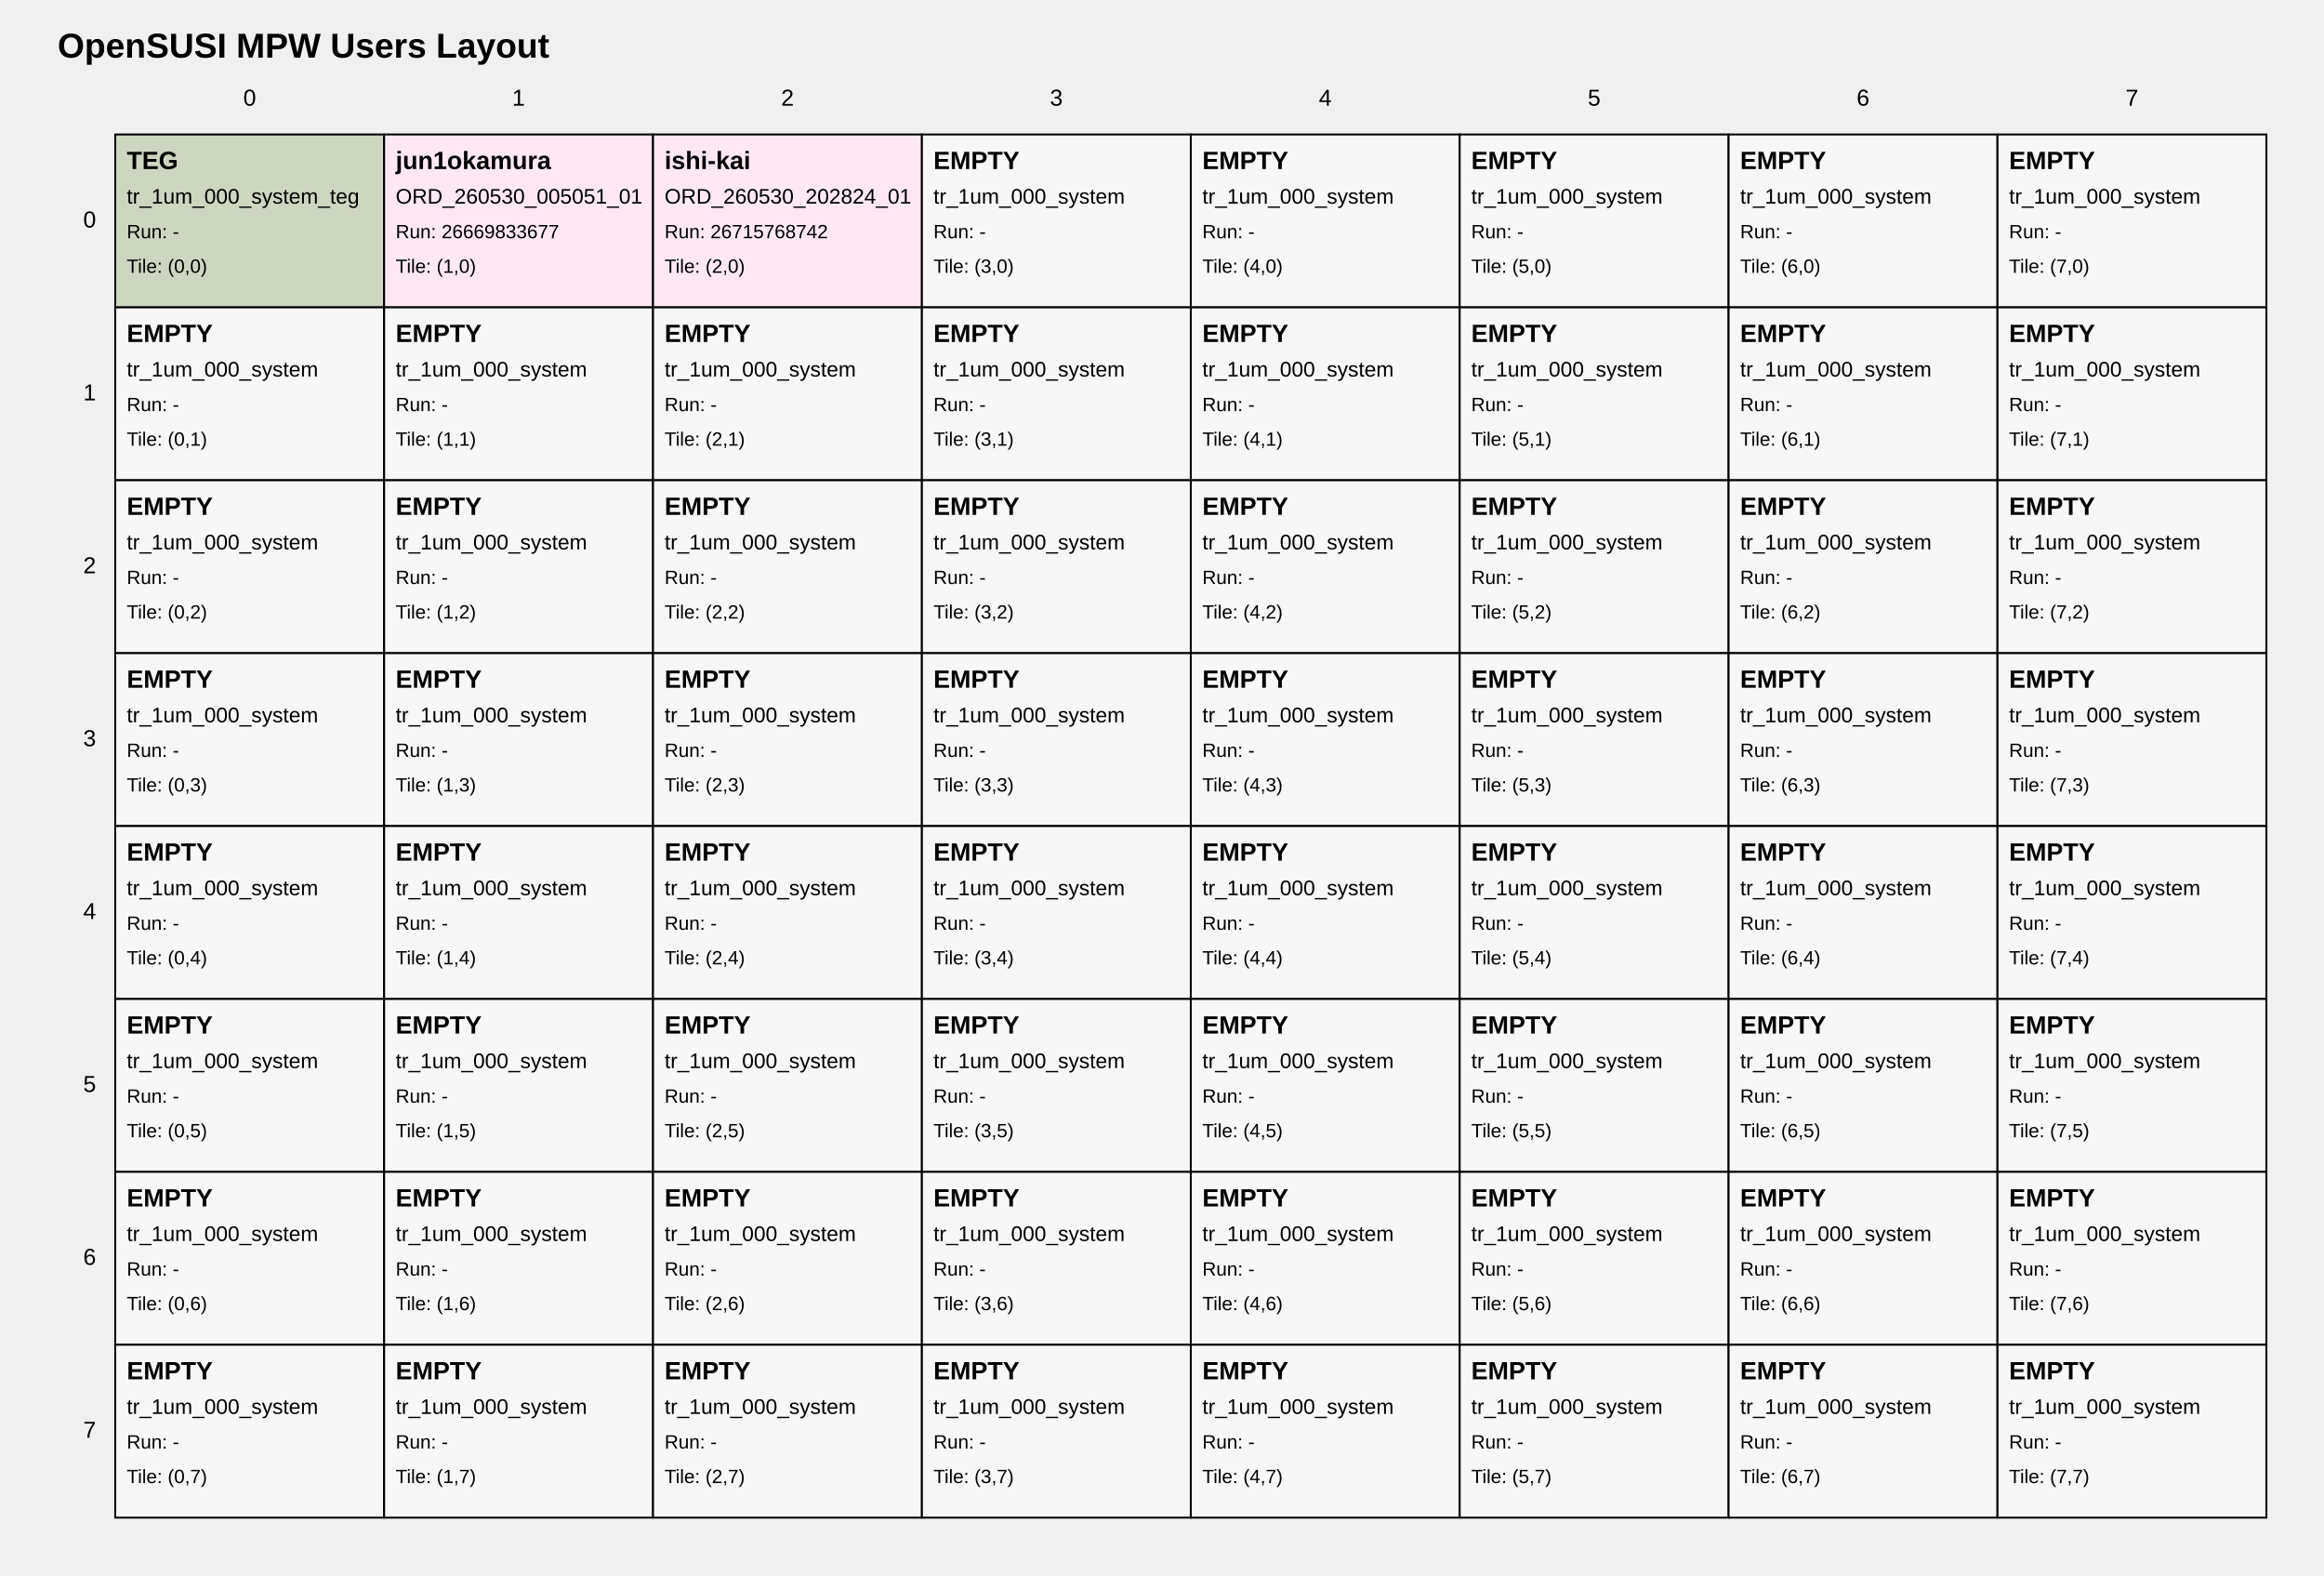
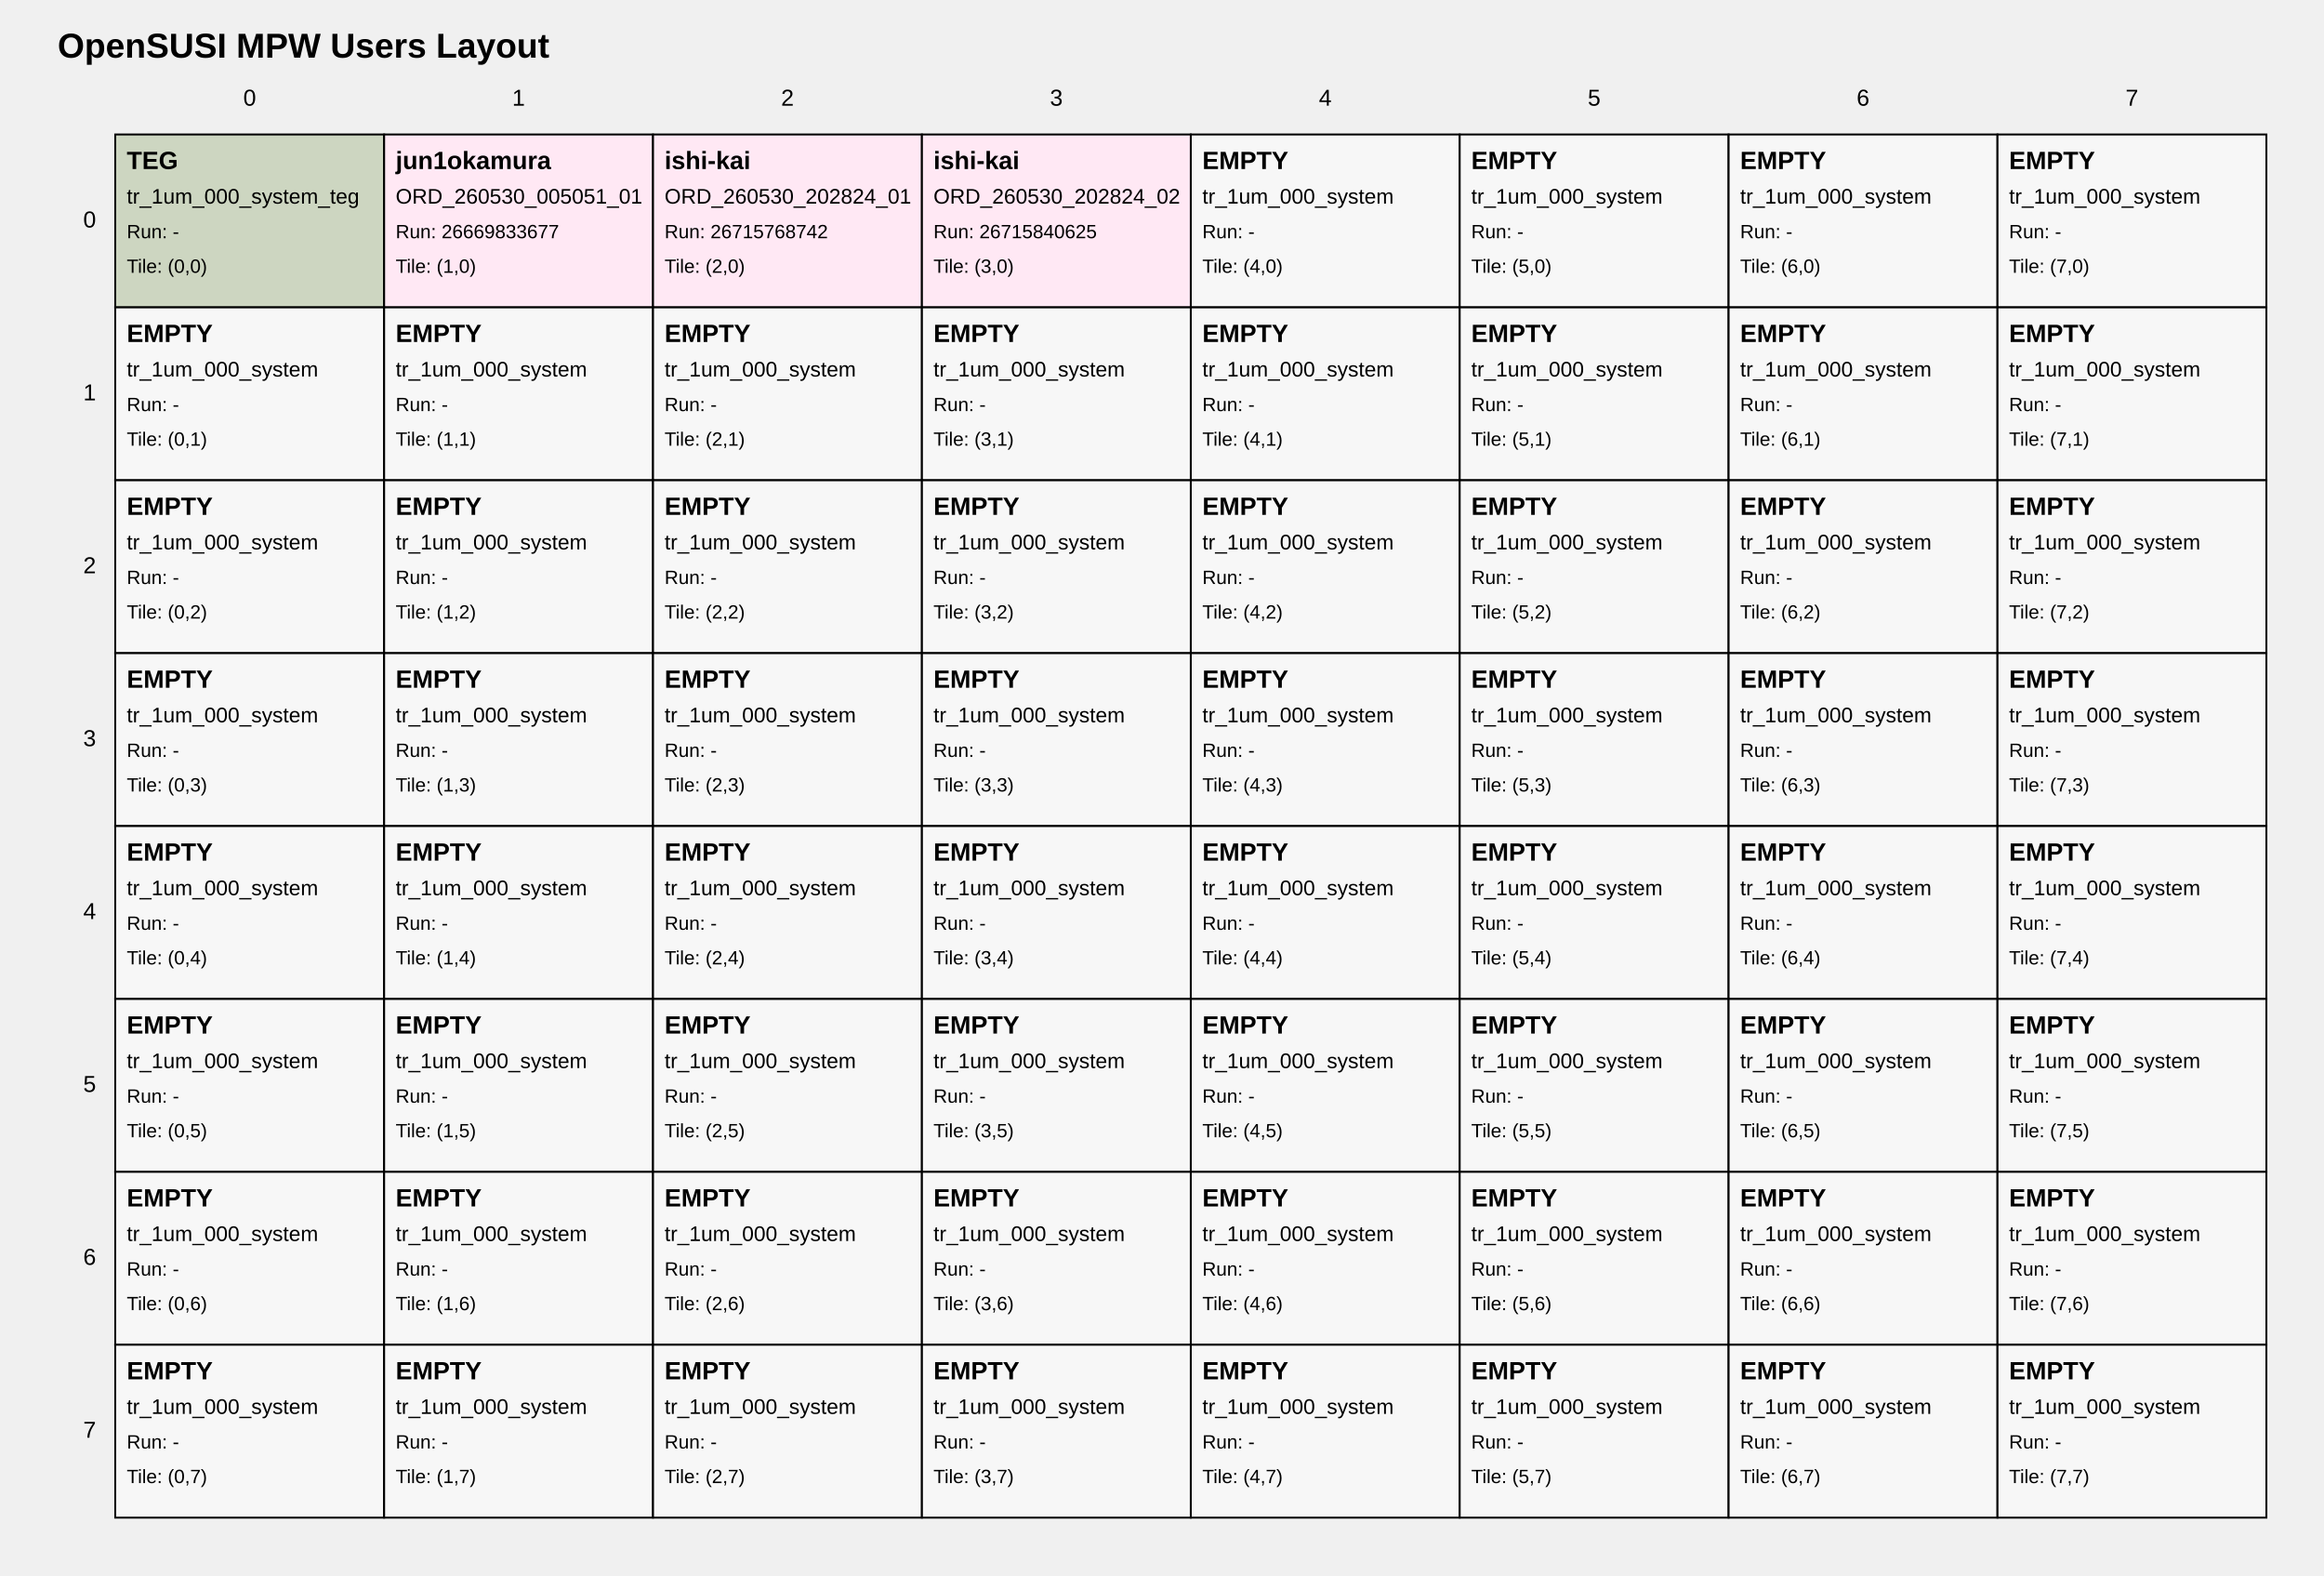
<svg xmlns="http://www.w3.org/2000/svg" width="1210" height="820" viewBox="0 0 1210 820">
  <style>
text { font-family: Arial, sans-serif; fill: black; }
.tile { fill: white; stroke: black; stroke-width: 1; }
.tile-teg { fill: #cdd6c1; }
.tile-user { fill: #ffe8f4; }
.tile-fill { fill: #f7f7f7; }
.grid-label { font-size: 12px; }
.title { font-size: 18px; font-weight: bold; }
.tile-title { font-size: 13px; font-weight: bold; }
.tile-sub { font-size: 11px; }
.tile-run { font-size: 10px; }
</style>
  <text class="title" x="30" y="30">OpenSUSI MPW Users Layout</text>
  <text class="grid-label" x="130.0" y="55" text-anchor="middle">0</text>
  <text class="grid-label" x="270.0" y="55" text-anchor="middle">1</text>
  <text class="grid-label" x="410.0" y="55" text-anchor="middle">2</text>
  <text class="grid-label" x="550.0" y="55" text-anchor="middle">3</text>
  <text class="grid-label" x="690.0" y="55" text-anchor="middle">4</text>
  <text class="grid-label" x="830.0" y="55" text-anchor="middle">5</text>
  <text class="grid-label" x="970.0" y="55" text-anchor="middle">6</text>
  <text class="grid-label" x="1110.0" y="55" text-anchor="middle">7</text>
  <text class="grid-label" x="50" y="115.0" text-anchor="end" dominant-baseline="middle">0</text>
  <text class="grid-label" x="50" y="205.0" text-anchor="end" dominant-baseline="middle">1</text>
  <text class="grid-label" x="50" y="295.0" text-anchor="end" dominant-baseline="middle">2</text>
  <text class="grid-label" x="50" y="385.0" text-anchor="end" dominant-baseline="middle">3</text>
  <text class="grid-label" x="50" y="475.0" text-anchor="end" dominant-baseline="middle">4</text>
  <text class="grid-label" x="50" y="565.0" text-anchor="end" dominant-baseline="middle">5</text>
  <text class="grid-label" x="50" y="655.0" text-anchor="end" dominant-baseline="middle">6</text>
  <text class="grid-label" x="50" y="745.0" text-anchor="end" dominant-baseline="middle">7</text>
  <a href="https://github.com/OpenSUSI/OpenSUSI_MPW_TR2026/blob/main/users/000_system" target="_blank">
    <rect class="tile tile-teg" x="60" y="70" width="140" height="90" />
    <text class="tile-title" x="66" y="88">TEG</text>
    <text class="tile-sub" x="66" y="106">tr_1um_000_system_teg</text>
    <text class="tile-run" x="66" y="124">Run: -</text>
    <text class="tile-run" x="66" y="142">Tile: (0,0)</text>
  </a>
  <a href="https://github.com/OpenSUSI/OpenSUSI_MPW_TR2026/blob/main/users/jun1okamura/ORD-260530-005051-01/01" target="_blank">
    <rect class="tile tile-user" x="200" y="70" width="140" height="90" />
    <text class="tile-title" x="206" y="88">jun1okamura</text>
    <text class="tile-sub" x="206" y="106">ORD_260530_005051_01</text>
    <text class="tile-run" x="206" y="124">Run: 26669833677</text>
    <text class="tile-run" x="206" y="142">Tile: (1,0)</text>
  </a>
  <a href="https://github.com/OpenSUSI/OpenSUSI_MPW_TR2026/blob/main/users/ishi-kai/ORD-260530-202824-01/02" target="_blank">
    <rect class="tile tile-user" x="340" y="70" width="140" height="90" />
    <text class="tile-title" x="346" y="88">ishi-kai</text>
    <text class="tile-sub" x="346" y="106">ORD_260530_202824_01</text>
    <text class="tile-run" x="346" y="124">Run: 26715768742</text>
    <text class="tile-run" x="346" y="142">Tile: (2,0)</text>
  </a>
-   <a href="https://github.com/OpenSUSI/OpenSUSI_MPW_TR2026/blob/main/users/000_system" target="_blank">
-     <rect class="tile tile-fill" x="480" y="70" width="140" height="90" />
-     <text class="tile-title" x="486" y="88">EMPTY</text>
-     <text class="tile-sub" x="486" y="106">tr_1um_000_system</text>
-     <text class="tile-run" x="486" y="124">Run: -</text>
+   <a href="https://github.com/OpenSUSI/OpenSUSI_MPW_TR2026/blob/main/users/ishi-kai/ORD-260530-202824-02/03" target="_blank">
+     <rect class="tile tile-user" x="480" y="70" width="140" height="90" />
+     <text class="tile-title" x="486" y="88">ishi-kai</text>
+     <text class="tile-sub" x="486" y="106">ORD_260530_202824_02</text>
+     <text class="tile-run" x="486" y="124">Run: 26715840625</text>
    <text class="tile-run" x="486" y="142">Tile: (3,0)</text>
  </a>
  <a href="https://github.com/OpenSUSI/OpenSUSI_MPW_TR2026/blob/main/users/000_system" target="_blank">
    <rect class="tile tile-fill" x="620" y="70" width="140" height="90" />
    <text class="tile-title" x="626" y="88">EMPTY</text>
    <text class="tile-sub" x="626" y="106">tr_1um_000_system</text>
    <text class="tile-run" x="626" y="124">Run: -</text>
    <text class="tile-run" x="626" y="142">Tile: (4,0)</text>
  </a>
  <a href="https://github.com/OpenSUSI/OpenSUSI_MPW_TR2026/blob/main/users/000_system" target="_blank">
    <rect class="tile tile-fill" x="760" y="70" width="140" height="90" />
    <text class="tile-title" x="766" y="88">EMPTY</text>
    <text class="tile-sub" x="766" y="106">tr_1um_000_system</text>
    <text class="tile-run" x="766" y="124">Run: -</text>
    <text class="tile-run" x="766" y="142">Tile: (5,0)</text>
  </a>
  <a href="https://github.com/OpenSUSI/OpenSUSI_MPW_TR2026/blob/main/users/000_system" target="_blank">
    <rect class="tile tile-fill" x="900" y="70" width="140" height="90" />
    <text class="tile-title" x="906" y="88">EMPTY</text>
    <text class="tile-sub" x="906" y="106">tr_1um_000_system</text>
    <text class="tile-run" x="906" y="124">Run: -</text>
    <text class="tile-run" x="906" y="142">Tile: (6,0)</text>
  </a>
  <a href="https://github.com/OpenSUSI/OpenSUSI_MPW_TR2026/blob/main/users/000_system" target="_blank">
    <rect class="tile tile-fill" x="1040" y="70" width="140" height="90" />
    <text class="tile-title" x="1046" y="88">EMPTY</text>
    <text class="tile-sub" x="1046" y="106">tr_1um_000_system</text>
    <text class="tile-run" x="1046" y="124">Run: -</text>
    <text class="tile-run" x="1046" y="142">Tile: (7,0)</text>
  </a>
  <a href="https://github.com/OpenSUSI/OpenSUSI_MPW_TR2026/blob/main/users/000_system" target="_blank">
    <rect class="tile tile-fill" x="60" y="160" width="140" height="90" />
    <text class="tile-title" x="66" y="178">EMPTY</text>
    <text class="tile-sub" x="66" y="196">tr_1um_000_system</text>
    <text class="tile-run" x="66" y="214">Run: -</text>
    <text class="tile-run" x="66" y="232">Tile: (0,1)</text>
  </a>
  <a href="https://github.com/OpenSUSI/OpenSUSI_MPW_TR2026/blob/main/users/000_system" target="_blank">
    <rect class="tile tile-fill" x="200" y="160" width="140" height="90" />
    <text class="tile-title" x="206" y="178">EMPTY</text>
    <text class="tile-sub" x="206" y="196">tr_1um_000_system</text>
    <text class="tile-run" x="206" y="214">Run: -</text>
    <text class="tile-run" x="206" y="232">Tile: (1,1)</text>
  </a>
  <a href="https://github.com/OpenSUSI/OpenSUSI_MPW_TR2026/blob/main/users/000_system" target="_blank">
    <rect class="tile tile-fill" x="340" y="160" width="140" height="90" />
    <text class="tile-title" x="346" y="178">EMPTY</text>
    <text class="tile-sub" x="346" y="196">tr_1um_000_system</text>
    <text class="tile-run" x="346" y="214">Run: -</text>
    <text class="tile-run" x="346" y="232">Tile: (2,1)</text>
  </a>
  <a href="https://github.com/OpenSUSI/OpenSUSI_MPW_TR2026/blob/main/users/000_system" target="_blank">
    <rect class="tile tile-fill" x="480" y="160" width="140" height="90" />
    <text class="tile-title" x="486" y="178">EMPTY</text>
    <text class="tile-sub" x="486" y="196">tr_1um_000_system</text>
    <text class="tile-run" x="486" y="214">Run: -</text>
    <text class="tile-run" x="486" y="232">Tile: (3,1)</text>
  </a>
  <a href="https://github.com/OpenSUSI/OpenSUSI_MPW_TR2026/blob/main/users/000_system" target="_blank">
    <rect class="tile tile-fill" x="620" y="160" width="140" height="90" />
    <text class="tile-title" x="626" y="178">EMPTY</text>
    <text class="tile-sub" x="626" y="196">tr_1um_000_system</text>
    <text class="tile-run" x="626" y="214">Run: -</text>
    <text class="tile-run" x="626" y="232">Tile: (4,1)</text>
  </a>
  <a href="https://github.com/OpenSUSI/OpenSUSI_MPW_TR2026/blob/main/users/000_system" target="_blank">
    <rect class="tile tile-fill" x="760" y="160" width="140" height="90" />
    <text class="tile-title" x="766" y="178">EMPTY</text>
    <text class="tile-sub" x="766" y="196">tr_1um_000_system</text>
    <text class="tile-run" x="766" y="214">Run: -</text>
    <text class="tile-run" x="766" y="232">Tile: (5,1)</text>
  </a>
  <a href="https://github.com/OpenSUSI/OpenSUSI_MPW_TR2026/blob/main/users/000_system" target="_blank">
    <rect class="tile tile-fill" x="900" y="160" width="140" height="90" />
    <text class="tile-title" x="906" y="178">EMPTY</text>
    <text class="tile-sub" x="906" y="196">tr_1um_000_system</text>
    <text class="tile-run" x="906" y="214">Run: -</text>
    <text class="tile-run" x="906" y="232">Tile: (6,1)</text>
  </a>
  <a href="https://github.com/OpenSUSI/OpenSUSI_MPW_TR2026/blob/main/users/000_system" target="_blank">
    <rect class="tile tile-fill" x="1040" y="160" width="140" height="90" />
    <text class="tile-title" x="1046" y="178">EMPTY</text>
    <text class="tile-sub" x="1046" y="196">tr_1um_000_system</text>
    <text class="tile-run" x="1046" y="214">Run: -</text>
    <text class="tile-run" x="1046" y="232">Tile: (7,1)</text>
  </a>
  <a href="https://github.com/OpenSUSI/OpenSUSI_MPW_TR2026/blob/main/users/000_system" target="_blank">
    <rect class="tile tile-fill" x="60" y="250" width="140" height="90" />
    <text class="tile-title" x="66" y="268">EMPTY</text>
    <text class="tile-sub" x="66" y="286">tr_1um_000_system</text>
    <text class="tile-run" x="66" y="304">Run: -</text>
    <text class="tile-run" x="66" y="322">Tile: (0,2)</text>
  </a>
  <a href="https://github.com/OpenSUSI/OpenSUSI_MPW_TR2026/blob/main/users/000_system" target="_blank">
    <rect class="tile tile-fill" x="200" y="250" width="140" height="90" />
    <text class="tile-title" x="206" y="268">EMPTY</text>
    <text class="tile-sub" x="206" y="286">tr_1um_000_system</text>
    <text class="tile-run" x="206" y="304">Run: -</text>
    <text class="tile-run" x="206" y="322">Tile: (1,2)</text>
  </a>
  <a href="https://github.com/OpenSUSI/OpenSUSI_MPW_TR2026/blob/main/users/000_system" target="_blank">
    <rect class="tile tile-fill" x="340" y="250" width="140" height="90" />
    <text class="tile-title" x="346" y="268">EMPTY</text>
    <text class="tile-sub" x="346" y="286">tr_1um_000_system</text>
    <text class="tile-run" x="346" y="304">Run: -</text>
    <text class="tile-run" x="346" y="322">Tile: (2,2)</text>
  </a>
  <a href="https://github.com/OpenSUSI/OpenSUSI_MPW_TR2026/blob/main/users/000_system" target="_blank">
    <rect class="tile tile-fill" x="480" y="250" width="140" height="90" />
    <text class="tile-title" x="486" y="268">EMPTY</text>
    <text class="tile-sub" x="486" y="286">tr_1um_000_system</text>
    <text class="tile-run" x="486" y="304">Run: -</text>
    <text class="tile-run" x="486" y="322">Tile: (3,2)</text>
  </a>
  <a href="https://github.com/OpenSUSI/OpenSUSI_MPW_TR2026/blob/main/users/000_system" target="_blank">
    <rect class="tile tile-fill" x="620" y="250" width="140" height="90" />
    <text class="tile-title" x="626" y="268">EMPTY</text>
    <text class="tile-sub" x="626" y="286">tr_1um_000_system</text>
    <text class="tile-run" x="626" y="304">Run: -</text>
    <text class="tile-run" x="626" y="322">Tile: (4,2)</text>
  </a>
  <a href="https://github.com/OpenSUSI/OpenSUSI_MPW_TR2026/blob/main/users/000_system" target="_blank">
    <rect class="tile tile-fill" x="760" y="250" width="140" height="90" />
    <text class="tile-title" x="766" y="268">EMPTY</text>
    <text class="tile-sub" x="766" y="286">tr_1um_000_system</text>
    <text class="tile-run" x="766" y="304">Run: -</text>
    <text class="tile-run" x="766" y="322">Tile: (5,2)</text>
  </a>
  <a href="https://github.com/OpenSUSI/OpenSUSI_MPW_TR2026/blob/main/users/000_system" target="_blank">
    <rect class="tile tile-fill" x="900" y="250" width="140" height="90" />
    <text class="tile-title" x="906" y="268">EMPTY</text>
    <text class="tile-sub" x="906" y="286">tr_1um_000_system</text>
    <text class="tile-run" x="906" y="304">Run: -</text>
    <text class="tile-run" x="906" y="322">Tile: (6,2)</text>
  </a>
  <a href="https://github.com/OpenSUSI/OpenSUSI_MPW_TR2026/blob/main/users/000_system" target="_blank">
    <rect class="tile tile-fill" x="1040" y="250" width="140" height="90" />
    <text class="tile-title" x="1046" y="268">EMPTY</text>
    <text class="tile-sub" x="1046" y="286">tr_1um_000_system</text>
    <text class="tile-run" x="1046" y="304">Run: -</text>
    <text class="tile-run" x="1046" y="322">Tile: (7,2)</text>
  </a>
  <a href="https://github.com/OpenSUSI/OpenSUSI_MPW_TR2026/blob/main/users/000_system" target="_blank">
    <rect class="tile tile-fill" x="60" y="340" width="140" height="90" />
    <text class="tile-title" x="66" y="358">EMPTY</text>
    <text class="tile-sub" x="66" y="376">tr_1um_000_system</text>
    <text class="tile-run" x="66" y="394">Run: -</text>
    <text class="tile-run" x="66" y="412">Tile: (0,3)</text>
  </a>
  <a href="https://github.com/OpenSUSI/OpenSUSI_MPW_TR2026/blob/main/users/000_system" target="_blank">
    <rect class="tile tile-fill" x="200" y="340" width="140" height="90" />
    <text class="tile-title" x="206" y="358">EMPTY</text>
    <text class="tile-sub" x="206" y="376">tr_1um_000_system</text>
    <text class="tile-run" x="206" y="394">Run: -</text>
    <text class="tile-run" x="206" y="412">Tile: (1,3)</text>
  </a>
  <a href="https://github.com/OpenSUSI/OpenSUSI_MPW_TR2026/blob/main/users/000_system" target="_blank">
    <rect class="tile tile-fill" x="340" y="340" width="140" height="90" />
    <text class="tile-title" x="346" y="358">EMPTY</text>
    <text class="tile-sub" x="346" y="376">tr_1um_000_system</text>
    <text class="tile-run" x="346" y="394">Run: -</text>
    <text class="tile-run" x="346" y="412">Tile: (2,3)</text>
  </a>
  <a href="https://github.com/OpenSUSI/OpenSUSI_MPW_TR2026/blob/main/users/000_system" target="_blank">
    <rect class="tile tile-fill" x="480" y="340" width="140" height="90" />
    <text class="tile-title" x="486" y="358">EMPTY</text>
    <text class="tile-sub" x="486" y="376">tr_1um_000_system</text>
    <text class="tile-run" x="486" y="394">Run: -</text>
    <text class="tile-run" x="486" y="412">Tile: (3,3)</text>
  </a>
  <a href="https://github.com/OpenSUSI/OpenSUSI_MPW_TR2026/blob/main/users/000_system" target="_blank">
    <rect class="tile tile-fill" x="620" y="340" width="140" height="90" />
    <text class="tile-title" x="626" y="358">EMPTY</text>
    <text class="tile-sub" x="626" y="376">tr_1um_000_system</text>
    <text class="tile-run" x="626" y="394">Run: -</text>
    <text class="tile-run" x="626" y="412">Tile: (4,3)</text>
  </a>
  <a href="https://github.com/OpenSUSI/OpenSUSI_MPW_TR2026/blob/main/users/000_system" target="_blank">
    <rect class="tile tile-fill" x="760" y="340" width="140" height="90" />
    <text class="tile-title" x="766" y="358">EMPTY</text>
    <text class="tile-sub" x="766" y="376">tr_1um_000_system</text>
    <text class="tile-run" x="766" y="394">Run: -</text>
    <text class="tile-run" x="766" y="412">Tile: (5,3)</text>
  </a>
  <a href="https://github.com/OpenSUSI/OpenSUSI_MPW_TR2026/blob/main/users/000_system" target="_blank">
    <rect class="tile tile-fill" x="900" y="340" width="140" height="90" />
    <text class="tile-title" x="906" y="358">EMPTY</text>
    <text class="tile-sub" x="906" y="376">tr_1um_000_system</text>
    <text class="tile-run" x="906" y="394">Run: -</text>
    <text class="tile-run" x="906" y="412">Tile: (6,3)</text>
  </a>
  <a href="https://github.com/OpenSUSI/OpenSUSI_MPW_TR2026/blob/main/users/000_system" target="_blank">
    <rect class="tile tile-fill" x="1040" y="340" width="140" height="90" />
    <text class="tile-title" x="1046" y="358">EMPTY</text>
    <text class="tile-sub" x="1046" y="376">tr_1um_000_system</text>
    <text class="tile-run" x="1046" y="394">Run: -</text>
    <text class="tile-run" x="1046" y="412">Tile: (7,3)</text>
  </a>
  <a href="https://github.com/OpenSUSI/OpenSUSI_MPW_TR2026/blob/main/users/000_system" target="_blank">
    <rect class="tile tile-fill" x="60" y="430" width="140" height="90" />
    <text class="tile-title" x="66" y="448">EMPTY</text>
    <text class="tile-sub" x="66" y="466">tr_1um_000_system</text>
    <text class="tile-run" x="66" y="484">Run: -</text>
    <text class="tile-run" x="66" y="502">Tile: (0,4)</text>
  </a>
  <a href="https://github.com/OpenSUSI/OpenSUSI_MPW_TR2026/blob/main/users/000_system" target="_blank">
    <rect class="tile tile-fill" x="200" y="430" width="140" height="90" />
    <text class="tile-title" x="206" y="448">EMPTY</text>
    <text class="tile-sub" x="206" y="466">tr_1um_000_system</text>
    <text class="tile-run" x="206" y="484">Run: -</text>
    <text class="tile-run" x="206" y="502">Tile: (1,4)</text>
  </a>
  <a href="https://github.com/OpenSUSI/OpenSUSI_MPW_TR2026/blob/main/users/000_system" target="_blank">
    <rect class="tile tile-fill" x="340" y="430" width="140" height="90" />
    <text class="tile-title" x="346" y="448">EMPTY</text>
    <text class="tile-sub" x="346" y="466">tr_1um_000_system</text>
    <text class="tile-run" x="346" y="484">Run: -</text>
    <text class="tile-run" x="346" y="502">Tile: (2,4)</text>
  </a>
  <a href="https://github.com/OpenSUSI/OpenSUSI_MPW_TR2026/blob/main/users/000_system" target="_blank">
    <rect class="tile tile-fill" x="480" y="430" width="140" height="90" />
    <text class="tile-title" x="486" y="448">EMPTY</text>
    <text class="tile-sub" x="486" y="466">tr_1um_000_system</text>
    <text class="tile-run" x="486" y="484">Run: -</text>
    <text class="tile-run" x="486" y="502">Tile: (3,4)</text>
  </a>
  <a href="https://github.com/OpenSUSI/OpenSUSI_MPW_TR2026/blob/main/users/000_system" target="_blank">
    <rect class="tile tile-fill" x="620" y="430" width="140" height="90" />
    <text class="tile-title" x="626" y="448">EMPTY</text>
    <text class="tile-sub" x="626" y="466">tr_1um_000_system</text>
    <text class="tile-run" x="626" y="484">Run: -</text>
    <text class="tile-run" x="626" y="502">Tile: (4,4)</text>
  </a>
  <a href="https://github.com/OpenSUSI/OpenSUSI_MPW_TR2026/blob/main/users/000_system" target="_blank">
    <rect class="tile tile-fill" x="760" y="430" width="140" height="90" />
    <text class="tile-title" x="766" y="448">EMPTY</text>
    <text class="tile-sub" x="766" y="466">tr_1um_000_system</text>
    <text class="tile-run" x="766" y="484">Run: -</text>
    <text class="tile-run" x="766" y="502">Tile: (5,4)</text>
  </a>
  <a href="https://github.com/OpenSUSI/OpenSUSI_MPW_TR2026/blob/main/users/000_system" target="_blank">
    <rect class="tile tile-fill" x="900" y="430" width="140" height="90" />
    <text class="tile-title" x="906" y="448">EMPTY</text>
    <text class="tile-sub" x="906" y="466">tr_1um_000_system</text>
    <text class="tile-run" x="906" y="484">Run: -</text>
    <text class="tile-run" x="906" y="502">Tile: (6,4)</text>
  </a>
  <a href="https://github.com/OpenSUSI/OpenSUSI_MPW_TR2026/blob/main/users/000_system" target="_blank">
    <rect class="tile tile-fill" x="1040" y="430" width="140" height="90" />
    <text class="tile-title" x="1046" y="448">EMPTY</text>
    <text class="tile-sub" x="1046" y="466">tr_1um_000_system</text>
    <text class="tile-run" x="1046" y="484">Run: -</text>
    <text class="tile-run" x="1046" y="502">Tile: (7,4)</text>
  </a>
  <a href="https://github.com/OpenSUSI/OpenSUSI_MPW_TR2026/blob/main/users/000_system" target="_blank">
    <rect class="tile tile-fill" x="60" y="520" width="140" height="90" />
    <text class="tile-title" x="66" y="538">EMPTY</text>
    <text class="tile-sub" x="66" y="556">tr_1um_000_system</text>
    <text class="tile-run" x="66" y="574">Run: -</text>
    <text class="tile-run" x="66" y="592">Tile: (0,5)</text>
  </a>
  <a href="https://github.com/OpenSUSI/OpenSUSI_MPW_TR2026/blob/main/users/000_system" target="_blank">
    <rect class="tile tile-fill" x="200" y="520" width="140" height="90" />
    <text class="tile-title" x="206" y="538">EMPTY</text>
    <text class="tile-sub" x="206" y="556">tr_1um_000_system</text>
    <text class="tile-run" x="206" y="574">Run: -</text>
    <text class="tile-run" x="206" y="592">Tile: (1,5)</text>
  </a>
  <a href="https://github.com/OpenSUSI/OpenSUSI_MPW_TR2026/blob/main/users/000_system" target="_blank">
    <rect class="tile tile-fill" x="340" y="520" width="140" height="90" />
    <text class="tile-title" x="346" y="538">EMPTY</text>
    <text class="tile-sub" x="346" y="556">tr_1um_000_system</text>
    <text class="tile-run" x="346" y="574">Run: -</text>
    <text class="tile-run" x="346" y="592">Tile: (2,5)</text>
  </a>
  <a href="https://github.com/OpenSUSI/OpenSUSI_MPW_TR2026/blob/main/users/000_system" target="_blank">
    <rect class="tile tile-fill" x="480" y="520" width="140" height="90" />
    <text class="tile-title" x="486" y="538">EMPTY</text>
    <text class="tile-sub" x="486" y="556">tr_1um_000_system</text>
    <text class="tile-run" x="486" y="574">Run: -</text>
    <text class="tile-run" x="486" y="592">Tile: (3,5)</text>
  </a>
  <a href="https://github.com/OpenSUSI/OpenSUSI_MPW_TR2026/blob/main/users/000_system" target="_blank">
    <rect class="tile tile-fill" x="620" y="520" width="140" height="90" />
    <text class="tile-title" x="626" y="538">EMPTY</text>
    <text class="tile-sub" x="626" y="556">tr_1um_000_system</text>
    <text class="tile-run" x="626" y="574">Run: -</text>
    <text class="tile-run" x="626" y="592">Tile: (4,5)</text>
  </a>
  <a href="https://github.com/OpenSUSI/OpenSUSI_MPW_TR2026/blob/main/users/000_system" target="_blank">
    <rect class="tile tile-fill" x="760" y="520" width="140" height="90" />
    <text class="tile-title" x="766" y="538">EMPTY</text>
    <text class="tile-sub" x="766" y="556">tr_1um_000_system</text>
    <text class="tile-run" x="766" y="574">Run: -</text>
    <text class="tile-run" x="766" y="592">Tile: (5,5)</text>
  </a>
  <a href="https://github.com/OpenSUSI/OpenSUSI_MPW_TR2026/blob/main/users/000_system" target="_blank">
    <rect class="tile tile-fill" x="900" y="520" width="140" height="90" />
    <text class="tile-title" x="906" y="538">EMPTY</text>
    <text class="tile-sub" x="906" y="556">tr_1um_000_system</text>
    <text class="tile-run" x="906" y="574">Run: -</text>
    <text class="tile-run" x="906" y="592">Tile: (6,5)</text>
  </a>
  <a href="https://github.com/OpenSUSI/OpenSUSI_MPW_TR2026/blob/main/users/000_system" target="_blank">
    <rect class="tile tile-fill" x="1040" y="520" width="140" height="90" />
    <text class="tile-title" x="1046" y="538">EMPTY</text>
    <text class="tile-sub" x="1046" y="556">tr_1um_000_system</text>
    <text class="tile-run" x="1046" y="574">Run: -</text>
    <text class="tile-run" x="1046" y="592">Tile: (7,5)</text>
  </a>
  <a href="https://github.com/OpenSUSI/OpenSUSI_MPW_TR2026/blob/main/users/000_system" target="_blank">
    <rect class="tile tile-fill" x="60" y="610" width="140" height="90" />
    <text class="tile-title" x="66" y="628">EMPTY</text>
    <text class="tile-sub" x="66" y="646">tr_1um_000_system</text>
    <text class="tile-run" x="66" y="664">Run: -</text>
    <text class="tile-run" x="66" y="682">Tile: (0,6)</text>
  </a>
  <a href="https://github.com/OpenSUSI/OpenSUSI_MPW_TR2026/blob/main/users/000_system" target="_blank">
    <rect class="tile tile-fill" x="200" y="610" width="140" height="90" />
    <text class="tile-title" x="206" y="628">EMPTY</text>
    <text class="tile-sub" x="206" y="646">tr_1um_000_system</text>
    <text class="tile-run" x="206" y="664">Run: -</text>
    <text class="tile-run" x="206" y="682">Tile: (1,6)</text>
  </a>
  <a href="https://github.com/OpenSUSI/OpenSUSI_MPW_TR2026/blob/main/users/000_system" target="_blank">
    <rect class="tile tile-fill" x="340" y="610" width="140" height="90" />
    <text class="tile-title" x="346" y="628">EMPTY</text>
    <text class="tile-sub" x="346" y="646">tr_1um_000_system</text>
    <text class="tile-run" x="346" y="664">Run: -</text>
    <text class="tile-run" x="346" y="682">Tile: (2,6)</text>
  </a>
  <a href="https://github.com/OpenSUSI/OpenSUSI_MPW_TR2026/blob/main/users/000_system" target="_blank">
    <rect class="tile tile-fill" x="480" y="610" width="140" height="90" />
    <text class="tile-title" x="486" y="628">EMPTY</text>
    <text class="tile-sub" x="486" y="646">tr_1um_000_system</text>
    <text class="tile-run" x="486" y="664">Run: -</text>
    <text class="tile-run" x="486" y="682">Tile: (3,6)</text>
  </a>
  <a href="https://github.com/OpenSUSI/OpenSUSI_MPW_TR2026/blob/main/users/000_system" target="_blank">
    <rect class="tile tile-fill" x="620" y="610" width="140" height="90" />
    <text class="tile-title" x="626" y="628">EMPTY</text>
    <text class="tile-sub" x="626" y="646">tr_1um_000_system</text>
    <text class="tile-run" x="626" y="664">Run: -</text>
    <text class="tile-run" x="626" y="682">Tile: (4,6)</text>
  </a>
  <a href="https://github.com/OpenSUSI/OpenSUSI_MPW_TR2026/blob/main/users/000_system" target="_blank">
    <rect class="tile tile-fill" x="760" y="610" width="140" height="90" />
    <text class="tile-title" x="766" y="628">EMPTY</text>
    <text class="tile-sub" x="766" y="646">tr_1um_000_system</text>
    <text class="tile-run" x="766" y="664">Run: -</text>
    <text class="tile-run" x="766" y="682">Tile: (5,6)</text>
  </a>
  <a href="https://github.com/OpenSUSI/OpenSUSI_MPW_TR2026/blob/main/users/000_system" target="_blank">
    <rect class="tile tile-fill" x="900" y="610" width="140" height="90" />
    <text class="tile-title" x="906" y="628">EMPTY</text>
    <text class="tile-sub" x="906" y="646">tr_1um_000_system</text>
    <text class="tile-run" x="906" y="664">Run: -</text>
    <text class="tile-run" x="906" y="682">Tile: (6,6)</text>
  </a>
  <a href="https://github.com/OpenSUSI/OpenSUSI_MPW_TR2026/blob/main/users/000_system" target="_blank">
    <rect class="tile tile-fill" x="1040" y="610" width="140" height="90" />
    <text class="tile-title" x="1046" y="628">EMPTY</text>
    <text class="tile-sub" x="1046" y="646">tr_1um_000_system</text>
    <text class="tile-run" x="1046" y="664">Run: -</text>
    <text class="tile-run" x="1046" y="682">Tile: (7,6)</text>
  </a>
  <a href="https://github.com/OpenSUSI/OpenSUSI_MPW_TR2026/blob/main/users/000_system" target="_blank">
    <rect class="tile tile-fill" x="60" y="700" width="140" height="90" />
    <text class="tile-title" x="66" y="718">EMPTY</text>
    <text class="tile-sub" x="66" y="736">tr_1um_000_system</text>
    <text class="tile-run" x="66" y="754">Run: -</text>
    <text class="tile-run" x="66" y="772">Tile: (0,7)</text>
  </a>
  <a href="https://github.com/OpenSUSI/OpenSUSI_MPW_TR2026/blob/main/users/000_system" target="_blank">
    <rect class="tile tile-fill" x="200" y="700" width="140" height="90" />
    <text class="tile-title" x="206" y="718">EMPTY</text>
    <text class="tile-sub" x="206" y="736">tr_1um_000_system</text>
    <text class="tile-run" x="206" y="754">Run: -</text>
    <text class="tile-run" x="206" y="772">Tile: (1,7)</text>
  </a>
  <a href="https://github.com/OpenSUSI/OpenSUSI_MPW_TR2026/blob/main/users/000_system" target="_blank">
    <rect class="tile tile-fill" x="340" y="700" width="140" height="90" />
    <text class="tile-title" x="346" y="718">EMPTY</text>
    <text class="tile-sub" x="346" y="736">tr_1um_000_system</text>
    <text class="tile-run" x="346" y="754">Run: -</text>
    <text class="tile-run" x="346" y="772">Tile: (2,7)</text>
  </a>
  <a href="https://github.com/OpenSUSI/OpenSUSI_MPW_TR2026/blob/main/users/000_system" target="_blank">
    <rect class="tile tile-fill" x="480" y="700" width="140" height="90" />
    <text class="tile-title" x="486" y="718">EMPTY</text>
    <text class="tile-sub" x="486" y="736">tr_1um_000_system</text>
    <text class="tile-run" x="486" y="754">Run: -</text>
    <text class="tile-run" x="486" y="772">Tile: (3,7)</text>
  </a>
  <a href="https://github.com/OpenSUSI/OpenSUSI_MPW_TR2026/blob/main/users/000_system" target="_blank">
    <rect class="tile tile-fill" x="620" y="700" width="140" height="90" />
    <text class="tile-title" x="626" y="718">EMPTY</text>
    <text class="tile-sub" x="626" y="736">tr_1um_000_system</text>
    <text class="tile-run" x="626" y="754">Run: -</text>
    <text class="tile-run" x="626" y="772">Tile: (4,7)</text>
  </a>
  <a href="https://github.com/OpenSUSI/OpenSUSI_MPW_TR2026/blob/main/users/000_system" target="_blank">
    <rect class="tile tile-fill" x="760" y="700" width="140" height="90" />
    <text class="tile-title" x="766" y="718">EMPTY</text>
    <text class="tile-sub" x="766" y="736">tr_1um_000_system</text>
    <text class="tile-run" x="766" y="754">Run: -</text>
    <text class="tile-run" x="766" y="772">Tile: (5,7)</text>
  </a>
  <a href="https://github.com/OpenSUSI/OpenSUSI_MPW_TR2026/blob/main/users/000_system" target="_blank">
    <rect class="tile tile-fill" x="900" y="700" width="140" height="90" />
    <text class="tile-title" x="906" y="718">EMPTY</text>
    <text class="tile-sub" x="906" y="736">tr_1um_000_system</text>
    <text class="tile-run" x="906" y="754">Run: -</text>
    <text class="tile-run" x="906" y="772">Tile: (6,7)</text>
  </a>
  <a href="https://github.com/OpenSUSI/OpenSUSI_MPW_TR2026/blob/main/users/000_system" target="_blank">
    <rect class="tile tile-fill" x="1040" y="700" width="140" height="90" />
    <text class="tile-title" x="1046" y="718">EMPTY</text>
    <text class="tile-sub" x="1046" y="736">tr_1um_000_system</text>
    <text class="tile-run" x="1046" y="754">Run: -</text>
    <text class="tile-run" x="1046" y="772">Tile: (7,7)</text>
  </a>
</svg>
